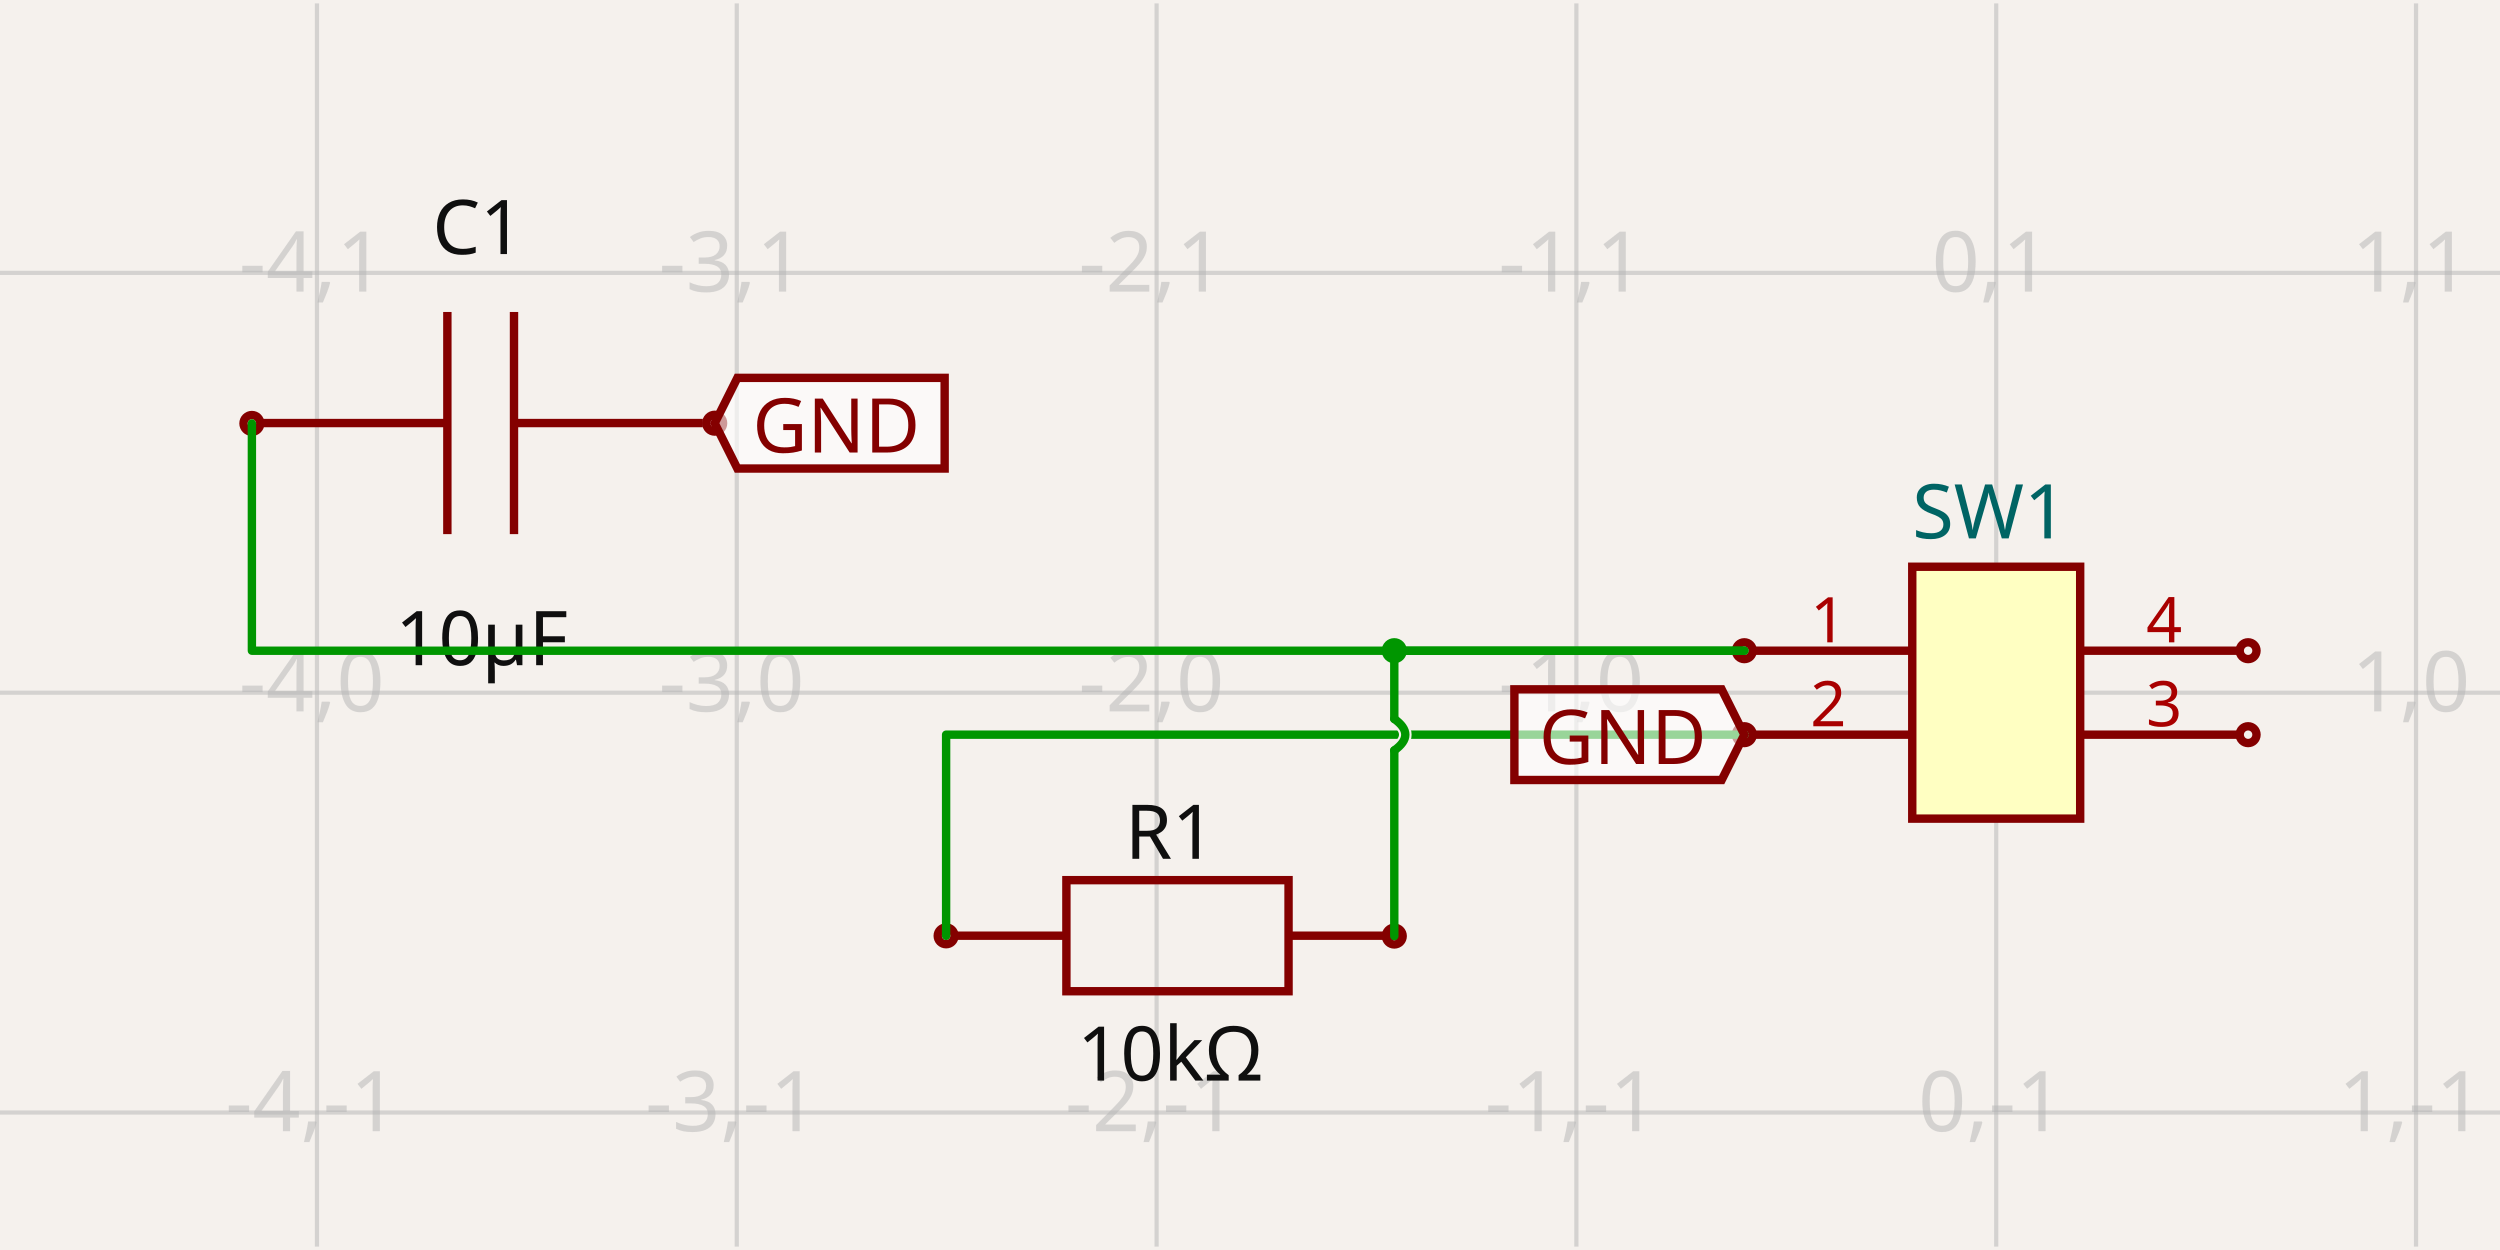
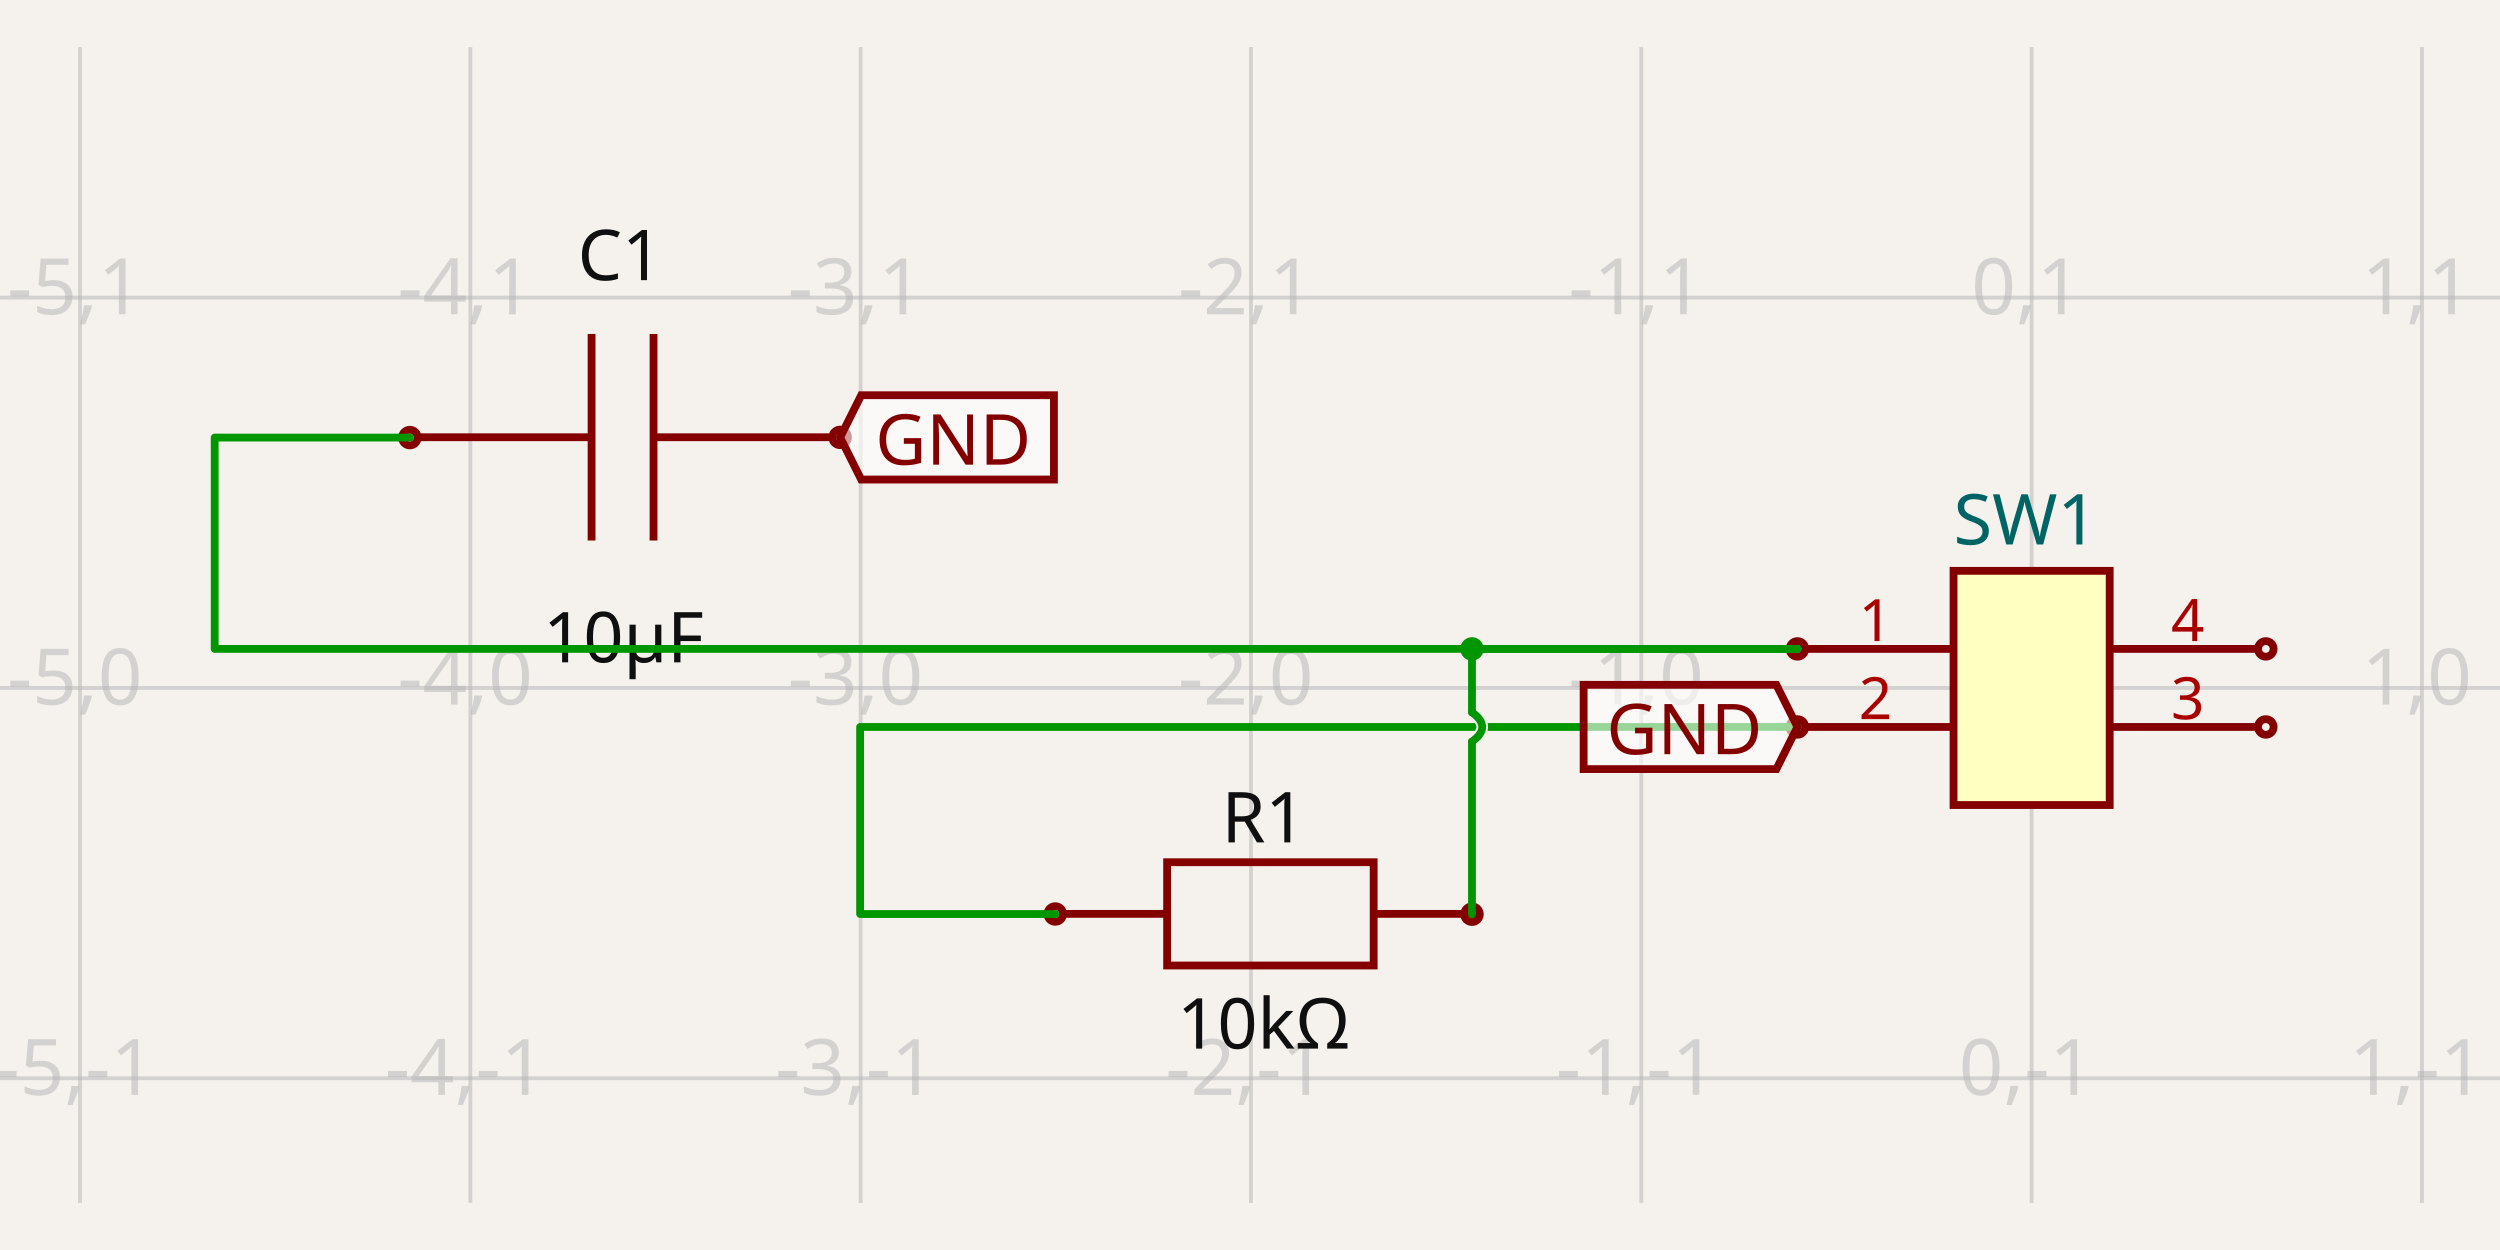
- <svg xmlns="http://www.w3.org/2000/svg" width="1200" height="600" style="background-color: rgb(245, 241, 237)" data-real-to-screen-transform="matrix(201.5113350126,0,0,-201.5113350126,958.1863979849,332.4908413098)">
+ <svg xmlns="http://www.w3.org/2000/svg" width="1200" height="600" style="background-color: rgb(245, 241, 237)" data-real-to-screen-transform="matrix(187.3536299766,0,0,-187.3536299766,975.1756440281,330.2081124122)">
  <style>
              .boundary { fill: rgb(245, 241, 237); }
              .schematic-boundary { fill: none; stroke: #fff; }
              .component { fill: none; stroke: rgb(132, 0, 0); }
              .chip { fill: rgb(255, 255, 194); stroke: rgb(132, 0, 0); }
              .component-pin { fill: none; stroke: rgb(132, 0, 0); }
              .trace:hover {
                filter: invert(1);
              }
              .trace:hover .trace-crossing-outline {
                opacity: 0;
              }
              .text { font-family: sans-serif; fill: rgb(0, 150, 0); }
              .pin-number { fill: rgb(169, 0, 0); }
              .port-label { fill: rgb(0, 100, 100); }
              .component-name { fill: rgb(0, 100, 100); }
            </style>
  <rect class="boundary" x="0" y="0" width="1200" height="600" />
  <g class="grid">
-     <line x1="-49.37" y1="598.376" x2="-49.37" y2="1.624" stroke="rgb(181, 181, 181)" stroke-width="2.015" stroke-opacity="0.5" />
-     <line x1="152.141" y1="598.376" x2="152.141" y2="1.624" stroke="rgb(181, 181, 181)" stroke-width="2.015" stroke-opacity="0.5" />
-     <line x1="353.652" y1="598.376" x2="353.652" y2="1.624" stroke="rgb(181, 181, 181)" stroke-width="2.015" stroke-opacity="0.5" />
-     <line x1="555.164" y1="598.376" x2="555.164" y2="1.624" stroke="rgb(181, 181, 181)" stroke-width="2.015" stroke-opacity="0.5" />
-     <line x1="756.675" y1="598.376" x2="756.675" y2="1.624" stroke="rgb(181, 181, 181)" stroke-width="2.015" stroke-opacity="0.5" />
-     <line x1="958.186" y1="598.376" x2="958.186" y2="1.624" stroke="rgb(181, 181, 181)" stroke-width="2.015" stroke-opacity="0.5" />
-     <line x1="1159.698" y1="598.376" x2="1159.698" y2="1.624" stroke="rgb(181, 181, 181)" stroke-width="2.015" stroke-opacity="0.5" />
-     <line x1="1361.209" y1="598.376" x2="1361.209" y2="1.624" stroke="rgb(181, 181, 181)" stroke-width="2.015" stroke-opacity="0.5" />
-     <line x1="-1.3301360013429075e-11" y1="735.514" x2="1200" y2="735.514" stroke="rgb(181, 181, 181)" stroke-width="2.015" stroke-opacity="0.5" />
-     <line x1="-1.3301360013429075e-11" y1="534.002" x2="1200" y2="534.002" stroke="rgb(181, 181, 181)" stroke-width="2.015" stroke-opacity="0.5" />
-     <line x1="-1.3301360013429075e-11" y1="332.491" x2="1200" y2="332.491" stroke="rgb(181, 181, 181)" stroke-width="2.015" stroke-opacity="0.5" />
-     <line x1="-1.3301360013429075e-11" y1="130.98" x2="1200" y2="130.98" stroke="rgb(181, 181, 181)" stroke-width="2.015" stroke-opacity="0.5" />
-     <line x1="-1.3301360013429075e-11" y1="-70.532" x2="1200" y2="-70.532" stroke="rgb(181, 181, 181)" stroke-width="2.015" stroke-opacity="0.5" />
-     <text x="-51.87" y="730.514" fill="rgb(181, 181, 181)" font-size="40.302" fill-opacity="0.5" text-anchor="middle" dominant-baseline="middle" font-family="sans-serif">-5,-2</text>
-     <text x="-51.87" y="529.002" fill="rgb(181, 181, 181)" font-size="40.302" fill-opacity="0.5" text-anchor="middle" dominant-baseline="middle" font-family="sans-serif">-5,-1</text>
-     <text x="-51.87" y="327.491" fill="rgb(181, 181, 181)" font-size="40.302" fill-opacity="0.5" text-anchor="middle" dominant-baseline="middle" font-family="sans-serif">-5,0</text>
-     <text x="-51.87" y="125.98" fill="rgb(181, 181, 181)" font-size="40.302" fill-opacity="0.5" text-anchor="middle" dominant-baseline="middle" font-family="sans-serif">-5,1</text>
-     <text x="-51.87" y="-75.532" fill="rgb(181, 181, 181)" font-size="40.302" fill-opacity="0.5" text-anchor="middle" dominant-baseline="middle" font-family="sans-serif">-5,2</text>
-     <text x="149.641" y="730.514" fill="rgb(181, 181, 181)" font-size="40.302" fill-opacity="0.5" text-anchor="middle" dominant-baseline="middle" font-family="sans-serif">-4,-2</text>
-     <text x="149.641" y="529.002" fill="rgb(181, 181, 181)" font-size="40.302" fill-opacity="0.5" text-anchor="middle" dominant-baseline="middle" font-family="sans-serif">-4,-1</text>
-     <text x="149.641" y="327.491" fill="rgb(181, 181, 181)" font-size="40.302" fill-opacity="0.5" text-anchor="middle" dominant-baseline="middle" font-family="sans-serif">-4,0</text>
-     <text x="149.641" y="125.98" fill="rgb(181, 181, 181)" font-size="40.302" fill-opacity="0.5" text-anchor="middle" dominant-baseline="middle" font-family="sans-serif">-4,1</text>
-     <text x="149.641" y="-75.532" fill="rgb(181, 181, 181)" font-size="40.302" fill-opacity="0.5" text-anchor="middle" dominant-baseline="middle" font-family="sans-serif">-4,2</text>
-     <text x="351.152" y="730.514" fill="rgb(181, 181, 181)" font-size="40.302" fill-opacity="0.5" text-anchor="middle" dominant-baseline="middle" font-family="sans-serif">-3,-2</text>
-     <text x="351.152" y="529.002" fill="rgb(181, 181, 181)" font-size="40.302" fill-opacity="0.5" text-anchor="middle" dominant-baseline="middle" font-family="sans-serif">-3,-1</text>
-     <text x="351.152" y="327.491" fill="rgb(181, 181, 181)" font-size="40.302" fill-opacity="0.5" text-anchor="middle" dominant-baseline="middle" font-family="sans-serif">-3,0</text>
-     <text x="351.152" y="125.98" fill="rgb(181, 181, 181)" font-size="40.302" fill-opacity="0.5" text-anchor="middle" dominant-baseline="middle" font-family="sans-serif">-3,1</text>
-     <text x="351.152" y="-75.532" fill="rgb(181, 181, 181)" font-size="40.302" fill-opacity="0.5" text-anchor="middle" dominant-baseline="middle" font-family="sans-serif">-3,2</text>
-     <text x="552.664" y="730.514" fill="rgb(181, 181, 181)" font-size="40.302" fill-opacity="0.5" text-anchor="middle" dominant-baseline="middle" font-family="sans-serif">-2,-2</text>
-     <text x="552.664" y="529.002" fill="rgb(181, 181, 181)" font-size="40.302" fill-opacity="0.5" text-anchor="middle" dominant-baseline="middle" font-family="sans-serif">-2,-1</text>
-     <text x="552.664" y="327.491" fill="rgb(181, 181, 181)" font-size="40.302" fill-opacity="0.5" text-anchor="middle" dominant-baseline="middle" font-family="sans-serif">-2,0</text>
-     <text x="552.664" y="125.98" fill="rgb(181, 181, 181)" font-size="40.302" fill-opacity="0.5" text-anchor="middle" dominant-baseline="middle" font-family="sans-serif">-2,1</text>
-     <text x="552.664" y="-75.532" fill="rgb(181, 181, 181)" font-size="40.302" fill-opacity="0.5" text-anchor="middle" dominant-baseline="middle" font-family="sans-serif">-2,2</text>
-     <text x="754.175" y="730.514" fill="rgb(181, 181, 181)" font-size="40.302" fill-opacity="0.5" text-anchor="middle" dominant-baseline="middle" font-family="sans-serif">-1,-2</text>
-     <text x="754.175" y="529.002" fill="rgb(181, 181, 181)" font-size="40.302" fill-opacity="0.5" text-anchor="middle" dominant-baseline="middle" font-family="sans-serif">-1,-1</text>
-     <text x="754.175" y="327.491" fill="rgb(181, 181, 181)" font-size="40.302" fill-opacity="0.5" text-anchor="middle" dominant-baseline="middle" font-family="sans-serif">-1,0</text>
-     <text x="754.175" y="125.98" fill="rgb(181, 181, 181)" font-size="40.302" fill-opacity="0.5" text-anchor="middle" dominant-baseline="middle" font-family="sans-serif">-1,1</text>
-     <text x="754.175" y="-75.532" fill="rgb(181, 181, 181)" font-size="40.302" fill-opacity="0.5" text-anchor="middle" dominant-baseline="middle" font-family="sans-serif">-1,2</text>
-     <text x="955.686" y="730.514" fill="rgb(181, 181, 181)" font-size="40.302" fill-opacity="0.5" text-anchor="middle" dominant-baseline="middle" font-family="sans-serif">0,-2</text>
-     <text x="955.686" y="529.002" fill="rgb(181, 181, 181)" font-size="40.302" fill-opacity="0.5" text-anchor="middle" dominant-baseline="middle" font-family="sans-serif">0,-1</text>
-     <text x="955.686" y="327.491" fill="rgb(181, 181, 181)" font-size="40.302" fill-opacity="0.5" text-anchor="middle" dominant-baseline="middle" font-family="sans-serif">0,0</text>
-     <text x="955.686" y="125.98" fill="rgb(181, 181, 181)" font-size="40.302" fill-opacity="0.5" text-anchor="middle" dominant-baseline="middle" font-family="sans-serif">0,1</text>
-     <text x="955.686" y="-75.532" fill="rgb(181, 181, 181)" font-size="40.302" fill-opacity="0.5" text-anchor="middle" dominant-baseline="middle" font-family="sans-serif">0,2</text>
-     <text x="1157.198" y="730.514" fill="rgb(181, 181, 181)" font-size="40.302" fill-opacity="0.5" text-anchor="middle" dominant-baseline="middle" font-family="sans-serif">1,-2</text>
-     <text x="1157.198" y="529.002" fill="rgb(181, 181, 181)" font-size="40.302" fill-opacity="0.5" text-anchor="middle" dominant-baseline="middle" font-family="sans-serif">1,-1</text>
-     <text x="1157.198" y="327.491" fill="rgb(181, 181, 181)" font-size="40.302" fill-opacity="0.5" text-anchor="middle" dominant-baseline="middle" font-family="sans-serif">1,0</text>
-     <text x="1157.198" y="125.98" fill="rgb(181, 181, 181)" font-size="40.302" fill-opacity="0.5" text-anchor="middle" dominant-baseline="middle" font-family="sans-serif">1,1</text>
-     <text x="1157.198" y="-75.532" fill="rgb(181, 181, 181)" font-size="40.302" fill-opacity="0.5" text-anchor="middle" dominant-baseline="middle" font-family="sans-serif">1,2</text>
-     <text x="1358.709" y="730.514" fill="rgb(181, 181, 181)" font-size="40.302" fill-opacity="0.5" text-anchor="middle" dominant-baseline="middle" font-family="sans-serif">2,-2</text>
-     <text x="1358.709" y="529.002" fill="rgb(181, 181, 181)" font-size="40.302" fill-opacity="0.5" text-anchor="middle" dominant-baseline="middle" font-family="sans-serif">2,-1</text>
-     <text x="1358.709" y="327.491" fill="rgb(181, 181, 181)" font-size="40.302" fill-opacity="0.5" text-anchor="middle" dominant-baseline="middle" font-family="sans-serif">2,0</text>
-     <text x="1358.709" y="125.98" fill="rgb(181, 181, 181)" font-size="40.302" fill-opacity="0.5" text-anchor="middle" dominant-baseline="middle" font-family="sans-serif">2,1</text>
-     <text x="1358.709" y="-75.532" fill="rgb(181, 181, 181)" font-size="40.302" fill-opacity="0.5" text-anchor="middle" dominant-baseline="middle" font-family="sans-serif">2,2</text>
+     <line x1="-148.946" y1="577.413" x2="-148.946" y2="22.587" stroke="rgb(181, 181, 181)" stroke-width="1.874" stroke-opacity="0.5" />
+     <line x1="38.407" y1="577.413" x2="38.407" y2="22.587" stroke="rgb(181, 181, 181)" stroke-width="1.874" stroke-opacity="0.5" />
+     <line x1="225.761" y1="577.413" x2="225.761" y2="22.587" stroke="rgb(181, 181, 181)" stroke-width="1.874" stroke-opacity="0.5" />
+     <line x1="413.115" y1="577.413" x2="413.115" y2="22.587" stroke="rgb(181, 181, 181)" stroke-width="1.874" stroke-opacity="0.5" />
+     <line x1="600.468" y1="577.413" x2="600.468" y2="22.587" stroke="rgb(181, 181, 181)" stroke-width="1.874" stroke-opacity="0.5" />
+     <line x1="787.822" y1="577.413" x2="787.822" y2="22.587" stroke="rgb(181, 181, 181)" stroke-width="1.874" stroke-opacity="0.5" />
+     <line x1="975.176" y1="577.413" x2="975.176" y2="22.587" stroke="rgb(181, 181, 181)" stroke-width="1.874" stroke-opacity="0.5" />
+     <line x1="1162.529" y1="577.413" x2="1162.529" y2="22.587" stroke="rgb(181, 181, 181)" stroke-width="1.874" stroke-opacity="0.5" />
+     <line x1="1349.883" y1="577.413" x2="1349.883" y2="22.587" stroke="rgb(181, 181, 181)" stroke-width="1.874" stroke-opacity="0.5" />
+     <line x1="-1.0311396181350574e-10" y1="704.915" x2="1200" y2="704.915" stroke="rgb(181, 181, 181)" stroke-width="1.874" stroke-opacity="0.5" />
+     <line x1="-1.0311396181350574e-10" y1="517.562" x2="1200" y2="517.562" stroke="rgb(181, 181, 181)" stroke-width="1.874" stroke-opacity="0.5" />
+     <line x1="-1.0311396181350574e-10" y1="330.208" x2="1200" y2="330.208" stroke="rgb(181, 181, 181)" stroke-width="1.874" stroke-opacity="0.5" />
+     <line x1="-1.0311396181350574e-10" y1="142.854" x2="1200" y2="142.854" stroke="rgb(181, 181, 181)" stroke-width="1.874" stroke-opacity="0.5" />
+     <line x1="-1.0311396181350574e-10" y1="-44.499" x2="1200" y2="-44.499" stroke="rgb(181, 181, 181)" stroke-width="1.874" stroke-opacity="0.5" />
+     <text x="-151.446" y="699.915" fill="rgb(181, 181, 181)" font-size="37.471" fill-opacity="0.5" text-anchor="middle" dominant-baseline="middle" font-family="sans-serif">-6,-2</text>
+     <text x="-151.446" y="512.562" fill="rgb(181, 181, 181)" font-size="37.471" fill-opacity="0.5" text-anchor="middle" dominant-baseline="middle" font-family="sans-serif">-6,-1</text>
+     <text x="-151.446" y="325.208" fill="rgb(181, 181, 181)" font-size="37.471" fill-opacity="0.5" text-anchor="middle" dominant-baseline="middle" font-family="sans-serif">-6,0</text>
+     <text x="-151.446" y="137.854" fill="rgb(181, 181, 181)" font-size="37.471" fill-opacity="0.5" text-anchor="middle" dominant-baseline="middle" font-family="sans-serif">-6,1</text>
+     <text x="-151.446" y="-49.499" fill="rgb(181, 181, 181)" font-size="37.471" fill-opacity="0.5" text-anchor="middle" dominant-baseline="middle" font-family="sans-serif">-6,2</text>
+     <text x="35.907" y="699.915" fill="rgb(181, 181, 181)" font-size="37.471" fill-opacity="0.5" text-anchor="middle" dominant-baseline="middle" font-family="sans-serif">-5,-2</text>
+     <text x="35.907" y="512.562" fill="rgb(181, 181, 181)" font-size="37.471" fill-opacity="0.5" text-anchor="middle" dominant-baseline="middle" font-family="sans-serif">-5,-1</text>
+     <text x="35.907" y="325.208" fill="rgb(181, 181, 181)" font-size="37.471" fill-opacity="0.5" text-anchor="middle" dominant-baseline="middle" font-family="sans-serif">-5,0</text>
+     <text x="35.907" y="137.854" fill="rgb(181, 181, 181)" font-size="37.471" fill-opacity="0.5" text-anchor="middle" dominant-baseline="middle" font-family="sans-serif">-5,1</text>
+     <text x="35.907" y="-49.499" fill="rgb(181, 181, 181)" font-size="37.471" fill-opacity="0.5" text-anchor="middle" dominant-baseline="middle" font-family="sans-serif">-5,2</text>
+     <text x="223.261" y="699.915" fill="rgb(181, 181, 181)" font-size="37.471" fill-opacity="0.5" text-anchor="middle" dominant-baseline="middle" font-family="sans-serif">-4,-2</text>
+     <text x="223.261" y="512.562" fill="rgb(181, 181, 181)" font-size="37.471" fill-opacity="0.5" text-anchor="middle" dominant-baseline="middle" font-family="sans-serif">-4,-1</text>
+     <text x="223.261" y="325.208" fill="rgb(181, 181, 181)" font-size="37.471" fill-opacity="0.5" text-anchor="middle" dominant-baseline="middle" font-family="sans-serif">-4,0</text>
+     <text x="223.261" y="137.854" fill="rgb(181, 181, 181)" font-size="37.471" fill-opacity="0.5" text-anchor="middle" dominant-baseline="middle" font-family="sans-serif">-4,1</text>
+     <text x="223.261" y="-49.499" fill="rgb(181, 181, 181)" font-size="37.471" fill-opacity="0.5" text-anchor="middle" dominant-baseline="middle" font-family="sans-serif">-4,2</text>
+     <text x="410.615" y="699.915" fill="rgb(181, 181, 181)" font-size="37.471" fill-opacity="0.5" text-anchor="middle" dominant-baseline="middle" font-family="sans-serif">-3,-2</text>
+     <text x="410.615" y="512.562" fill="rgb(181, 181, 181)" font-size="37.471" fill-opacity="0.5" text-anchor="middle" dominant-baseline="middle" font-family="sans-serif">-3,-1</text>
+     <text x="410.615" y="325.208" fill="rgb(181, 181, 181)" font-size="37.471" fill-opacity="0.5" text-anchor="middle" dominant-baseline="middle" font-family="sans-serif">-3,0</text>
+     <text x="410.615" y="137.854" fill="rgb(181, 181, 181)" font-size="37.471" fill-opacity="0.5" text-anchor="middle" dominant-baseline="middle" font-family="sans-serif">-3,1</text>
+     <text x="410.615" y="-49.499" fill="rgb(181, 181, 181)" font-size="37.471" fill-opacity="0.5" text-anchor="middle" dominant-baseline="middle" font-family="sans-serif">-3,2</text>
+     <text x="597.968" y="699.915" fill="rgb(181, 181, 181)" font-size="37.471" fill-opacity="0.5" text-anchor="middle" dominant-baseline="middle" font-family="sans-serif">-2,-2</text>
+     <text x="597.968" y="512.562" fill="rgb(181, 181, 181)" font-size="37.471" fill-opacity="0.5" text-anchor="middle" dominant-baseline="middle" font-family="sans-serif">-2,-1</text>
+     <text x="597.968" y="325.208" fill="rgb(181, 181, 181)" font-size="37.471" fill-opacity="0.5" text-anchor="middle" dominant-baseline="middle" font-family="sans-serif">-2,0</text>
+     <text x="597.968" y="137.854" fill="rgb(181, 181, 181)" font-size="37.471" fill-opacity="0.5" text-anchor="middle" dominant-baseline="middle" font-family="sans-serif">-2,1</text>
+     <text x="597.968" y="-49.499" fill="rgb(181, 181, 181)" font-size="37.471" fill-opacity="0.5" text-anchor="middle" dominant-baseline="middle" font-family="sans-serif">-2,2</text>
+     <text x="785.322" y="699.915" fill="rgb(181, 181, 181)" font-size="37.471" fill-opacity="0.5" text-anchor="middle" dominant-baseline="middle" font-family="sans-serif">-1,-2</text>
+     <text x="785.322" y="512.562" fill="rgb(181, 181, 181)" font-size="37.471" fill-opacity="0.5" text-anchor="middle" dominant-baseline="middle" font-family="sans-serif">-1,-1</text>
+     <text x="785.322" y="325.208" fill="rgb(181, 181, 181)" font-size="37.471" fill-opacity="0.5" text-anchor="middle" dominant-baseline="middle" font-family="sans-serif">-1,0</text>
+     <text x="785.322" y="137.854" fill="rgb(181, 181, 181)" font-size="37.471" fill-opacity="0.5" text-anchor="middle" dominant-baseline="middle" font-family="sans-serif">-1,1</text>
+     <text x="785.322" y="-49.499" fill="rgb(181, 181, 181)" font-size="37.471" fill-opacity="0.5" text-anchor="middle" dominant-baseline="middle" font-family="sans-serif">-1,2</text>
+     <text x="972.676" y="699.915" fill="rgb(181, 181, 181)" font-size="37.471" fill-opacity="0.5" text-anchor="middle" dominant-baseline="middle" font-family="sans-serif">0,-2</text>
+     <text x="972.676" y="512.562" fill="rgb(181, 181, 181)" font-size="37.471" fill-opacity="0.5" text-anchor="middle" dominant-baseline="middle" font-family="sans-serif">0,-1</text>
+     <text x="972.676" y="325.208" fill="rgb(181, 181, 181)" font-size="37.471" fill-opacity="0.5" text-anchor="middle" dominant-baseline="middle" font-family="sans-serif">0,0</text>
+     <text x="972.676" y="137.854" fill="rgb(181, 181, 181)" font-size="37.471" fill-opacity="0.5" text-anchor="middle" dominant-baseline="middle" font-family="sans-serif">0,1</text>
+     <text x="972.676" y="-49.499" fill="rgb(181, 181, 181)" font-size="37.471" fill-opacity="0.5" text-anchor="middle" dominant-baseline="middle" font-family="sans-serif">0,2</text>
+     <text x="1160.029" y="699.915" fill="rgb(181, 181, 181)" font-size="37.471" fill-opacity="0.5" text-anchor="middle" dominant-baseline="middle" font-family="sans-serif">1,-2</text>
+     <text x="1160.029" y="512.562" fill="rgb(181, 181, 181)" font-size="37.471" fill-opacity="0.5" text-anchor="middle" dominant-baseline="middle" font-family="sans-serif">1,-1</text>
+     <text x="1160.029" y="325.208" fill="rgb(181, 181, 181)" font-size="37.471" fill-opacity="0.5" text-anchor="middle" dominant-baseline="middle" font-family="sans-serif">1,0</text>
+     <text x="1160.029" y="137.854" fill="rgb(181, 181, 181)" font-size="37.471" fill-opacity="0.5" text-anchor="middle" dominant-baseline="middle" font-family="sans-serif">1,1</text>
+     <text x="1160.029" y="-49.499" fill="rgb(181, 181, 181)" font-size="37.471" fill-opacity="0.5" text-anchor="middle" dominant-baseline="middle" font-family="sans-serif">1,2</text>
+     <text x="1347.383" y="699.915" fill="rgb(181, 181, 181)" font-size="37.471" fill-opacity="0.5" text-anchor="middle" dominant-baseline="middle" font-family="sans-serif">2,-2</text>
+     <text x="1347.383" y="512.562" fill="rgb(181, 181, 181)" font-size="37.471" fill-opacity="0.5" text-anchor="middle" dominant-baseline="middle" font-family="sans-serif">2,-1</text>
+     <text x="1347.383" y="325.208" fill="rgb(181, 181, 181)" font-size="37.471" fill-opacity="0.5" text-anchor="middle" dominant-baseline="middle" font-family="sans-serif">2,0</text>
+     <text x="1347.383" y="137.854" fill="rgb(181, 181, 181)" font-size="37.471" fill-opacity="0.5" text-anchor="middle" dominant-baseline="middle" font-family="sans-serif">2,1</text>
+     <text x="1347.383" y="-49.499" fill="rgb(181, 181, 181)" font-size="37.471" fill-opacity="0.5" text-anchor="middle" dominant-baseline="middle" font-family="sans-serif">2,2</text>
  </g>
  <g data-circuit-json-type="schematic_component" data-schematic-component-id="schematic_component_0">
-     <rect class="component-overlay" x="124.093" y="149.747" width="213.266" height="106.633" fill="transparent" />
-     <path d="M 337.36 203.064 L 246.722 203.064" stroke="rgb(132, 0, 0)" fill="none" stroke-width="4.03px" />
-     <path d="M 214.732 203.064 L 124.093 203.064" stroke="rgb(132, 0, 0)" fill="none" stroke-width="4.03px" />
-     <path d="M 246.722 149.747 L 246.722 256.38" stroke="rgb(132, 0, 0)" fill="none" stroke-width="4.03px" />
-     <path d="M 214.732 149.747 L 214.732 256.38" stroke="rgb(132, 0, 0)" fill="none" stroke-width="4.03px" />
-     <text x="229.389" y="121.963" fill="rgb(15, 15, 15)" font-family="sans-serif" text-anchor="middle" dominant-baseline="auto" font-size="36.272px">C1</text>
-     <text x="231.206" y="291.13" fill="rgb(15, 15, 15)" font-family="sans-serif" text-anchor="middle" dominant-baseline="hanging" font-size="36.272px">10µF</text>
-     <circle cx="120.907" cy="203.245" r="4.03px" stroke-width="4.03px" fill="none" stroke="rgb(132, 0, 0)" />
-     <circle cx="343.057" cy="203.135" r="4.03px" stroke-width="4.03px" fill="none" stroke="rgb(132, 0, 0)" />
+     <rect class="component-overlay" x="199.684" y="160.303" width="198.283" height="99.141" fill="transparent" />
+     <path d="M 397.967 209.874 L 313.697 209.874" stroke="rgb(132, 0, 0)" fill="none" stroke-width="3.747px" />
+     <path d="M 283.954 209.874 L 199.684 209.874" stroke="rgb(132, 0, 0)" fill="none" stroke-width="3.747px" />
+     <path d="M 313.697 160.303 L 313.697 259.445" stroke="rgb(132, 0, 0)" fill="none" stroke-width="3.747px" />
+     <path d="M 283.954 160.303 L 283.954 259.445" stroke="rgb(132, 0, 0)" fill="none" stroke-width="3.747px" />
+     <text x="297.582" y="134.475" fill="rgb(15, 15, 15)" font-family="sans-serif" text-anchor="middle" dominant-baseline="auto" font-size="33.724px">C1</text>
+     <text x="299.271" y="291.749" fill="rgb(15, 15, 15)" font-family="sans-serif" text-anchor="middle" dominant-baseline="hanging" font-size="33.724px">10µF</text>
+     <circle cx="196.721" cy="210.043" r="3.747px" stroke-width="3.747px" fill="none" stroke="rgb(132, 0, 0)" />
+     <circle cx="403.263" cy="209.941" r="3.747px" stroke-width="3.747px" fill="none" stroke="rgb(132, 0, 0)" />
  </g>
  <g data-circuit-json-type="schematic_component" data-schematic-component-id="schematic_component_1">
-     <rect class="component-overlay" x="458.553" y="422.475" width="213.266" height="53.317" fill="transparent" />
-     <path d="M 458.553 449.133 L 511.869 449.133" stroke="rgb(132, 0, 0)" fill="none" stroke-width="4.03px" />
-     <path d="M 618.502 449.133 L 671.819 449.133" stroke="rgb(132, 0, 0)" fill="none" stroke-width="4.03px" />
-     <path d="M 565.186 422.475 L 618.502 422.475 L 618.502 475.792 L 511.869 475.792 L 511.869 422.475 L 565.186 422.475" stroke="rgb(132, 0, 0)" fill="none" stroke-width="4.03px" />
-     <text x="561.696" y="412.224" fill="rgb(15, 15, 15)" font-family="sans-serif" text-anchor="middle" dominant-baseline="auto" font-size="36.272px">R1</text>
-     <text x="561.696" y="490.541" fill="rgb(15, 15, 15)" font-family="sans-serif" text-anchor="middle" dominant-baseline="hanging" font-size="36.272px">10kΩ</text>
-     <circle cx="454.132" cy="449.205" r="4.03px" stroke-width="4.03px" fill="none" stroke="rgb(132, 0, 0)" />
-     <circle cx="669.261" cy="449.315" r="4.03px" stroke-width="4.03px" fill="none" stroke="rgb(132, 0, 0)" />
+     <rect class="component-overlay" x="510.645" y="413.87" width="198.283" height="49.571" fill="transparent" />
+     <path d="M 510.645 438.656 L 560.216 438.656" stroke="rgb(132, 0, 0)" fill="none" stroke-width="3.747px" />
+     <path d="M 659.357 438.656 L 708.928 438.656" stroke="rgb(132, 0, 0)" fill="none" stroke-width="3.747px" />
+     <path d="M 609.786 413.87 L 659.357 413.87 L 659.357 463.441 L 560.216 463.441 L 560.216 413.87 L 609.786 413.87" stroke="rgb(132, 0, 0)" fill="none" stroke-width="3.747px" />
+     <text x="606.542" y="404.341" fill="rgb(15, 15, 15)" font-family="sans-serif" text-anchor="middle" dominant-baseline="auto" font-size="33.724px">R1</text>
+     <text x="606.542" y="477.152" fill="rgb(15, 15, 15)" font-family="sans-serif" text-anchor="middle" dominant-baseline="hanging" font-size="33.724px">10kΩ</text>
+     <circle cx="506.535" cy="438.722" r="3.747px" stroke-width="3.747px" fill="none" stroke="rgb(132, 0, 0)" />
+     <circle cx="706.55" cy="438.825" r="3.747px" stroke-width="3.747px" fill="none" stroke="rgb(132, 0, 0)" />
  </g>
  <g data-circuit-json-type="schematic_component" data-schematic-component-id="schematic_component_2">
-     <rect class="component chip" x="917.884" y="272.037" width="80.605" height="120.907" stroke-width="4.03px" fill="rgb(255, 255, 194)" stroke="rgb(132, 0, 0)" />
-     <rect class="component-overlay" x="917.884" y="272.037" width="80.605" height="120.907" fill="transparent" />
-     <text x="917.884" y="419.141" fill="#006464" text-anchor="start" dominant-baseline="middle" font-family="sans-serif" font-size="36.272px" transform="rotate(0, 917.8841, 419.1407)" />
-     <text x="917.884" y="245.841" fill="#006464" text-anchor="start" dominant-baseline="middle" font-family="sans-serif" font-size="36.272px" transform="rotate(0, 917.8841, 245.841)">SW1</text>
-     <line class="component-pin" x1="841.31" y1="312.34" x2="917.884" y2="312.34" stroke-width="4.03px" />
-     <circle class="component-pin" cx="837.28" cy="312.34" r="4.03" stroke-width="4.03px" />
-     <text class="pin-number" x="877.582" y="308.309" style="font-family: sans-serif;" fill="rgb(169, 0, 0)" text-anchor="middle" dominant-baseline="auto" font-size="30.227px" transform="">1</text>
-     <line class="component-pin" x1="841.31" y1="352.642" x2="917.884" y2="352.642" stroke-width="4.03px" />
-     <circle class="component-pin" cx="837.28" cy="352.642" r="4.03" stroke-width="4.03px" />
-     <text class="pin-number" x="877.582" y="348.612" style="font-family: sans-serif;" fill="rgb(169, 0, 0)" text-anchor="middle" dominant-baseline="auto" font-size="30.227px" transform="">2</text>
-     <line class="component-pin" x1="1075.063" y1="352.642" x2="998.489" y2="352.642" stroke-width="4.03px" />
-     <circle class="component-pin" cx="1079.093" cy="352.642" r="4.03" stroke-width="4.03px" />
-     <text class="pin-number" x="1038.791" y="348.612" style="font-family: sans-serif;" fill="rgb(169, 0, 0)" text-anchor="middle" dominant-baseline="auto" font-size="30.227px" transform="">3</text>
-     <line class="component-pin" x1="1075.063" y1="312.34" x2="998.489" y2="312.34" stroke-width="4.03px" />
-     <circle class="component-pin" cx="1079.093" cy="312.34" r="4.03" stroke-width="4.03px" />
-     <text class="pin-number" x="1038.791" y="308.309" style="font-family: sans-serif;" fill="rgb(169, 0, 0)" text-anchor="middle" dominant-baseline="auto" font-size="30.227px" transform="">4</text>
+     <rect class="component chip" x="937.705" y="274.002" width="74.941" height="112.412" stroke-width="3.747px" fill="rgb(255, 255, 194)" stroke="rgb(132, 0, 0)" />
+     <rect class="component-overlay" x="937.705" y="274.002" width="74.941" height="112.412" fill="transparent" />
+     <text x="937.705" y="410.77" fill="#006464" text-anchor="start" dominant-baseline="middle" font-family="sans-serif" font-size="33.724px" transform="rotate(0, 937.7049, 410.7702)" />
+     <text x="937.705" y="249.646" fill="#006464" text-anchor="start" dominant-baseline="middle" font-family="sans-serif" font-size="33.724px" transform="rotate(0, 937.7049, 249.6461)">SW1</text>
+     <line class="component-pin" x1="866.511" y1="311.473" x2="937.705" y2="311.473" stroke-width="3.747px" />
+     <circle class="component-pin" cx="862.763" cy="311.473" r="3.747" stroke-width="3.747px" />
+     <text class="pin-number" x="900.234" y="307.726" style="font-family: sans-serif;" fill="rgb(169, 0, 0)" text-anchor="middle" dominant-baseline="auto" font-size="28.103px" transform="">1</text>
+     <line class="component-pin" x1="866.511" y1="348.943" x2="937.705" y2="348.943" stroke-width="3.747px" />
+     <circle class="component-pin" cx="862.763" cy="348.943" r="3.747" stroke-width="3.747px" />
+     <text class="pin-number" x="900.234" y="345.196" style="font-family: sans-serif;" fill="rgb(169, 0, 0)" text-anchor="middle" dominant-baseline="auto" font-size="28.103px" transform="">2</text>
+     <line class="component-pin" x1="1083.841" y1="348.943" x2="1012.646" y2="348.943" stroke-width="3.747px" />
+     <circle class="component-pin" cx="1087.588" cy="348.943" r="3.747" stroke-width="3.747px" />
+     <text class="pin-number" x="1050.117" y="345.196" style="font-family: sans-serif;" fill="rgb(169, 0, 0)" text-anchor="middle" dominant-baseline="auto" font-size="28.103px" transform="">3</text>
+     <line class="component-pin" x1="1083.841" y1="311.473" x2="1012.646" y2="311.473" stroke-width="3.747px" />
+     <circle class="component-pin" cx="1087.588" cy="311.473" r="3.747" stroke-width="3.747px" />
+     <text class="pin-number" x="1050.117" y="307.726" style="font-family: sans-serif;" fill="rgb(169, 0, 0)" text-anchor="middle" dominant-baseline="auto" font-size="28.103px" transform="">4</text>
  </g>
  <g class="trace" data-circuit-json-type="schematic_trace" data-schematic-trace-id="schematic_trace_0">
-     <path d="M 837.28 312.34 L 120.907 312.34 L 120.907 203.245" class="trace-invisible-hover-outline" stroke="rgb(0, 150, 0)" fill="none" stroke-width="32.242px" stroke-linecap="round" opacity="0" stroke-linejoin="round" />
-     <path d="M 837.28 312.34 L 120.907 312.34 L 120.907 203.245" stroke="rgb(0, 150, 0)" fill="none" stroke-width="4.03px" stroke-linecap="round" stroke-linejoin="round" />
+     <path d="M 862.763 311.473 L 103.044 311.473 L 103.044 210.043 L 196.721 210.043" class="trace-invisible-hover-outline" stroke="rgb(0, 150, 0)" fill="none" stroke-width="29.977px" stroke-linecap="round" opacity="0" stroke-linejoin="round" />
+     <path d="M 862.763 311.473 L 103.044 311.473 L 103.044 210.043 L 196.721 210.043" stroke="rgb(0, 150, 0)" fill="none" stroke-width="3.747px" stroke-linecap="round" stroke-linejoin="round" />
  </g>
  <g class="trace" data-circuit-json-type="schematic_trace" data-schematic-trace-id="schematic_trace_1">
-     <path d="M 837.28 352.642 L 454.132 352.642 L 454.132 449.205" class="trace-invisible-hover-outline" stroke="rgb(0, 150, 0)" fill="none" stroke-width="32.242px" stroke-linecap="round" opacity="0" stroke-linejoin="round" />
-     <path d="M 837.28 352.642 L 454.132 352.642 L 454.132 449.205" stroke="rgb(0, 150, 0)" fill="none" stroke-width="4.03px" stroke-linecap="round" stroke-linejoin="round" />
+     <path d="M 862.763 348.943 L 412.858 348.943 L 412.858 438.722 L 506.535 438.722" class="trace-invisible-hover-outline" stroke="rgb(0, 150, 0)" fill="none" stroke-width="29.977px" stroke-linecap="round" opacity="0" stroke-linejoin="round" />
+     <path d="M 862.763 348.943 L 412.858 348.943 L 412.858 438.722 L 506.535 438.722" stroke="rgb(0, 150, 0)" fill="none" stroke-width="3.747px" stroke-linecap="round" stroke-linejoin="round" />
  </g>
  <g class="trace" data-circuit-json-type="schematic_trace" data-schematic-trace-id="schematic_trace_2">
-     <path class="trace-crossing-outline" d="M 669.261 360.199 Q 679.841 352.642 669.261 345.085" stroke="rgb(245, 241, 237)" fill="none" stroke-width="6.045px" stroke-linecap="round" />
-     <path d="M 669.261 360.199 Q 679.841 352.642 669.261 345.085" stroke="rgb(0, 150, 0)" fill="none" stroke-width="4.03px" stroke-linecap="round" />
-     <path d="M 669.261 449.315 L 669.261 360.199M 669.261 345.085 L 669.261 312.34 L 837.28 312.34" class="trace-invisible-hover-outline" stroke="rgb(0, 150, 0)" fill="none" stroke-width="32.242px" stroke-linecap="round" opacity="0" stroke-linejoin="round" />
-     <path d="M 669.261 449.315 L 669.261 360.199M 669.261 345.085 L 669.261 312.34 L 837.28 312.34" stroke="rgb(0, 150, 0)" fill="none" stroke-width="4.03px" stroke-linecap="round" stroke-linejoin="round" />
-     <circle cx="669.261" cy="312.34" r="6.045" fill="rgb(0, 150, 0)" />
+     <path class="trace-crossing-outline" d="M 706.55 355.969 Q 716.386 348.943 706.55 341.918" stroke="rgb(245, 241, 237)" fill="none" stroke-width="5.621px" stroke-linecap="round" />
+     <path d="M 706.55 355.969 Q 716.386 348.943 706.55 341.918" stroke="rgb(0, 150, 0)" fill="none" stroke-width="3.747px" stroke-linecap="round" />
+     <path d="M 706.55 438.825 L 706.55 355.969M 706.55 341.918 L 706.55 311.473 L 862.763 311.473" class="trace-invisible-hover-outline" stroke="rgb(0, 150, 0)" fill="none" stroke-width="29.977px" stroke-linecap="round" opacity="0" stroke-linejoin="round" />
+     <path d="M 706.55 438.825 L 706.55 355.969M 706.55 341.918 L 706.55 311.473 L 862.763 311.473" stroke="rgb(0, 150, 0)" fill="none" stroke-width="3.747px" stroke-linecap="round" stroke-linejoin="round" />
+     <circle cx="706.55" cy="311.473" r="5.621" fill="rgb(0, 150, 0)" />
  </g>
-   <path class="net-label" d="     M 343.057,203.135     L 353.938,181.372     L 453.431,181.372     L 453.431,224.899     L 353.938,224.899     Z   " fill="#FFFFFF99" stroke="rgb(132, 0, 0)" stroke-width="4.03px" />
-   <text class="net-label-text" x="361.193" y="203.135" fill="rgb(132, 0, 0)" text-anchor="start" dominant-baseline="central" font-family="sans-serif" font-variant-numeric="tabular-nums" font-size="36.272px" transform="">GND</text>
-   <path class="net-label" d="     M 837.28,352.642     L 826.398,374.405     L 726.905,374.405     L 726.905,330.879     L 826.398,330.879     Z   " fill="#FFFFFF99" stroke="rgb(132, 0, 0)" stroke-width="4.03px" />
-   <text class="net-label-text" x="819.144" y="352.642" fill="rgb(132, 0, 0)" text-anchor="end" dominant-baseline="central" font-family="sans-serif" font-variant-numeric="tabular-nums" font-size="36.272px" transform="">GND</text>
+   <path class="net-label" d="     M 403.263,209.941     L 413.381,189.707     L 505.883,189.707     L 505.883,230.175     L 413.381,230.175     Z   " fill="#FFFFFF99" stroke="rgb(132, 0, 0)" stroke-width="3.747px" />
+   <text class="net-label-text" x="420.125" y="209.941" fill="rgb(132, 0, 0)" text-anchor="start" dominant-baseline="central" font-family="sans-serif" font-variant-numeric="tabular-nums" font-size="33.724px" transform="">GND</text>
+   <path class="net-label" d="     M 862.763,348.943     L 852.646,369.178     L 760.144,369.178     L 760.144,328.709     L 852.646,328.709     Z   " fill="#FFFFFF99" stroke="rgb(132, 0, 0)" stroke-width="3.747px" />
+   <text class="net-label-text" x="845.902" y="348.943" fill="rgb(132, 0, 0)" text-anchor="end" dominant-baseline="central" font-family="sans-serif" font-variant-numeric="tabular-nums" font-size="33.724px" transform="">GND</text>
</svg>
